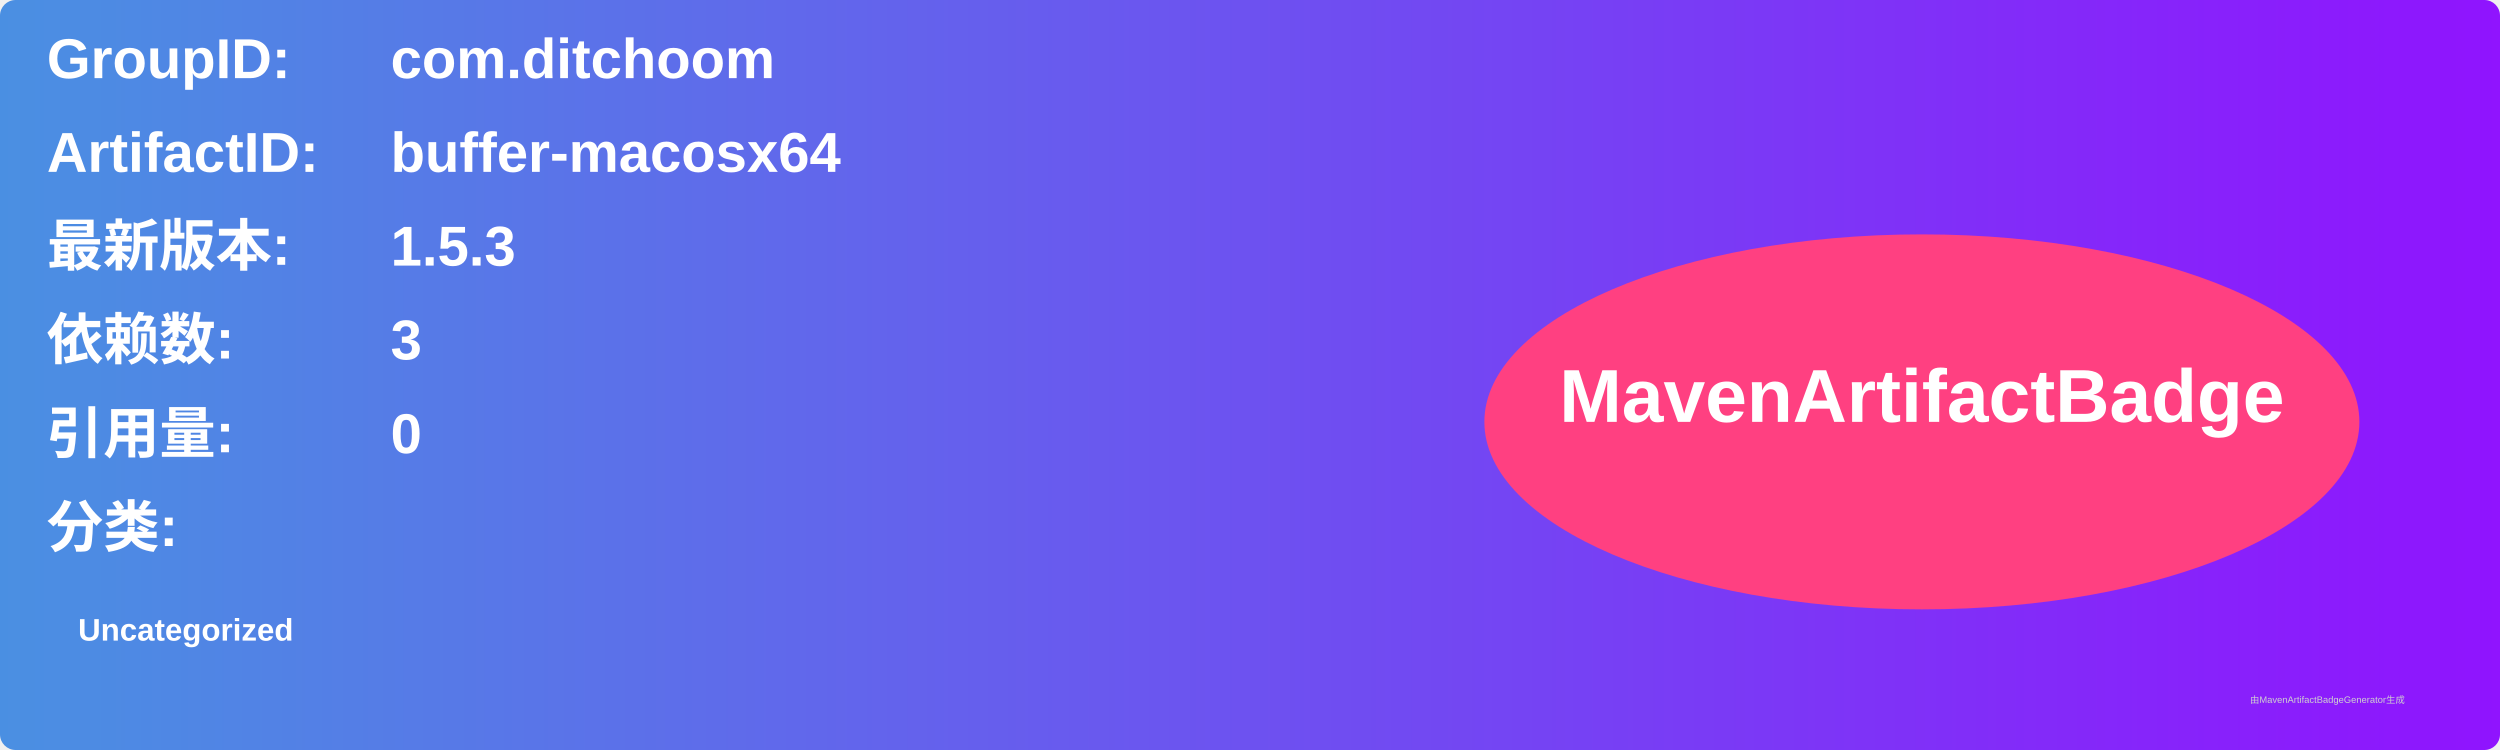
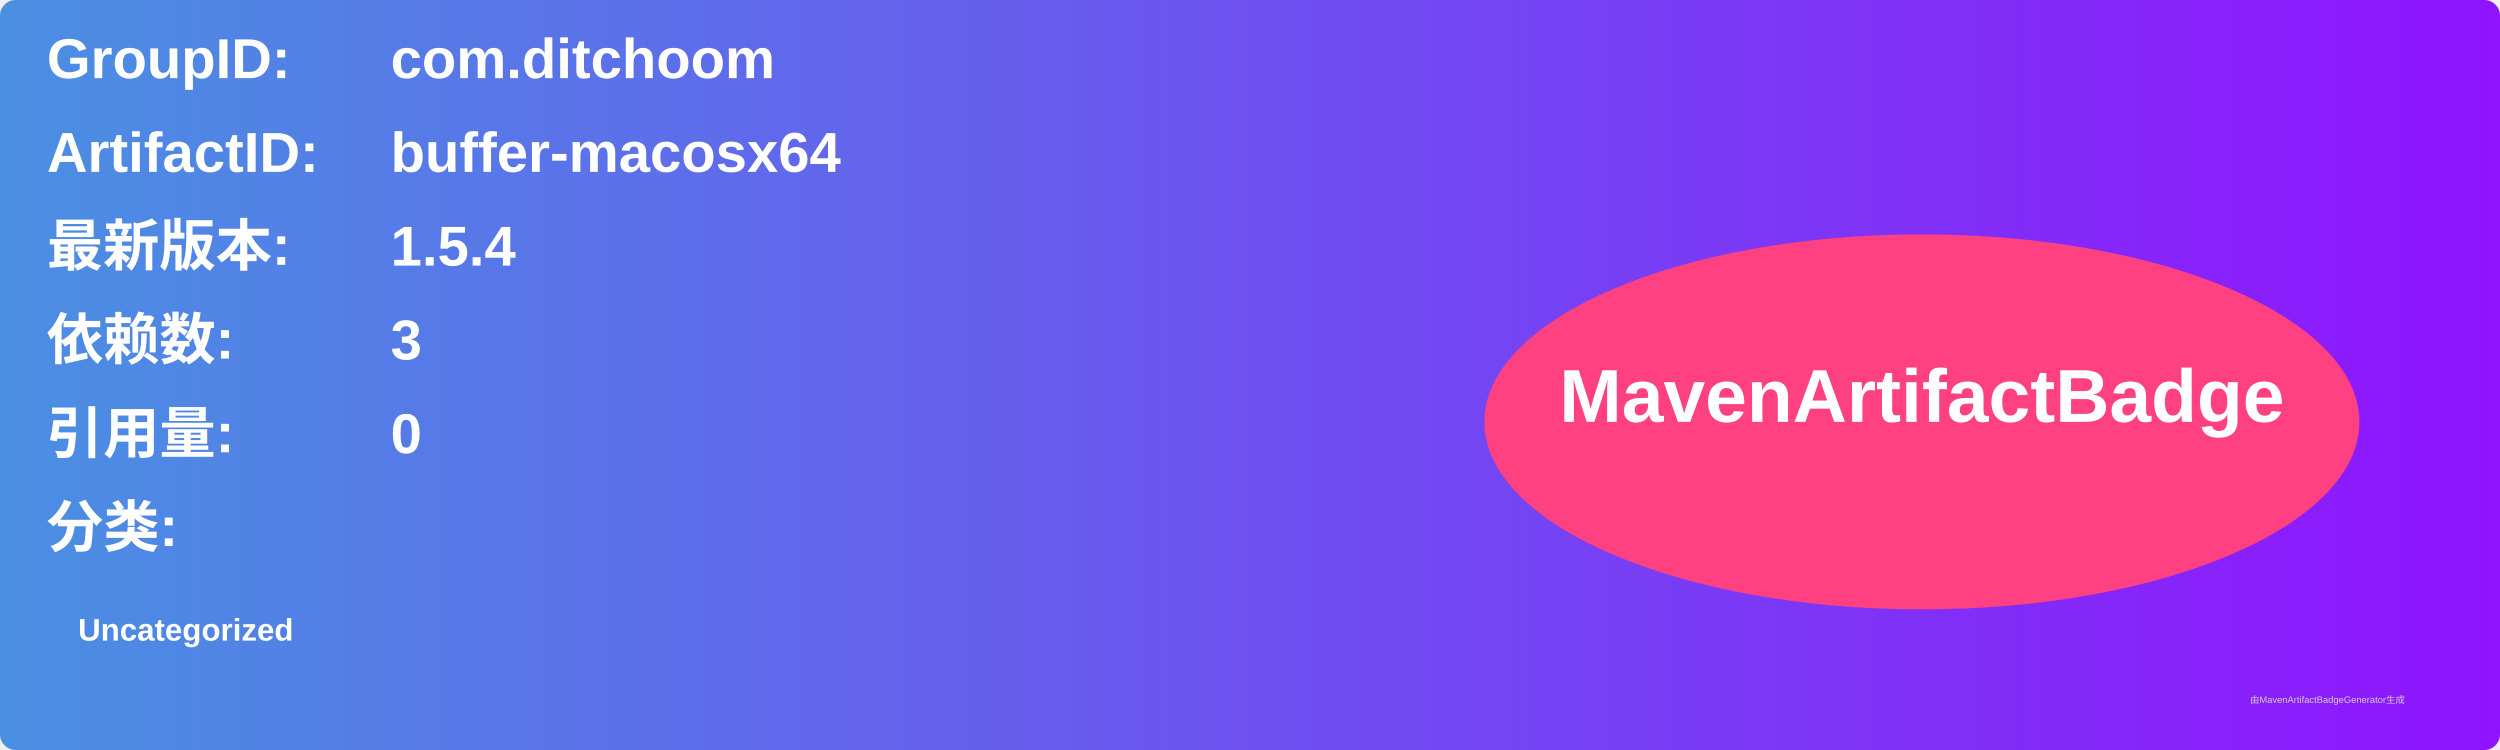
<svg xmlns="http://www.w3.org/2000/svg" width="800" height="240" viewBox="0 0 800 240">
  <linearGradient id="grad" x1="0%" y1="0%" x2="100%" y2="0%">
    <stop offset="0%" stop-color="#4a90e2" />
    <stop offset="100%" stop-color="#9013fe" />
  </linearGradient>
  <rect width="100%" height="100%" rx="5" ry="5" fill="url(#grad)" />
  <g transform="translate(15, 15)">
    <text x="0" y="10" font-family="Arial" font-size="18" fill="white" font-weight="bold" width="260">GroupID:</text>
    <text x="110" y="10" font-family="Arial" font-size="18" fill="white" font-weight="bold" width="460">com.ditchoom</text>
    <text x="0" y="40" font-family="Arial" font-size="18" fill="white" font-weight="bold" width="260">ArtifactID:</text>
    <text x="110" y="40" font-family="Arial" font-size="18" fill="white" font-weight="bold" width="460">buffer-macosx64</text>
    <text x="0" y="70" font-family="Arial" font-size="18" fill="white" font-weight="bold">最新版本:</text>
    <text x="110" y="70" font-family="Arial" font-size="18" fill="white" font-weight="bold">
-       <tspan font-weight="bold">1.5.3</tspan>
+       <tspan font-weight="bold">1.5.4</tspan>
    </text>
    <text x="0" y="100" font-family="Arial" font-size="18" fill="white" font-weight="bold">依赖数: </text>
    <text x="110" y="100" font-family="Arial" font-size="18" fill="white">
      <tspan font-weight="bold">3</tspan>
    </text>
    <text x="0" y="130" font-family="Arial" font-size="18" fill="white" font-weight="bold">引用量: </text>
    <text x="110" y="130" font-family="Arial" font-size="18" fill="white">
      <tspan font-weight="bold">0</tspan>
    </text>
    <text x="0" y="160" font-family="Arial" font-size="18" fill="white" font-weight="bold">分类:</text>
    <text x="10" y="190" font-family="Arial" font-size="10" fill="white">
      <tspan font-weight="bold">Uncategorized</tspan>
    </text>
    <ellipse cx="600" cy="120" rx="140" ry="60" fill="#ff4081" />
    <text x="600" y="120" text-anchor="middle" font-family="Arial" font-size="24" fill="white" font-weight="bold">MavenArtifactBadge</text>
  </g>
  <text x="720" y="225" font-family="Arial" font-size="3" fill="#d0d0d0">由MavenArtifactBadgeGenerator生成</text>
</svg>
